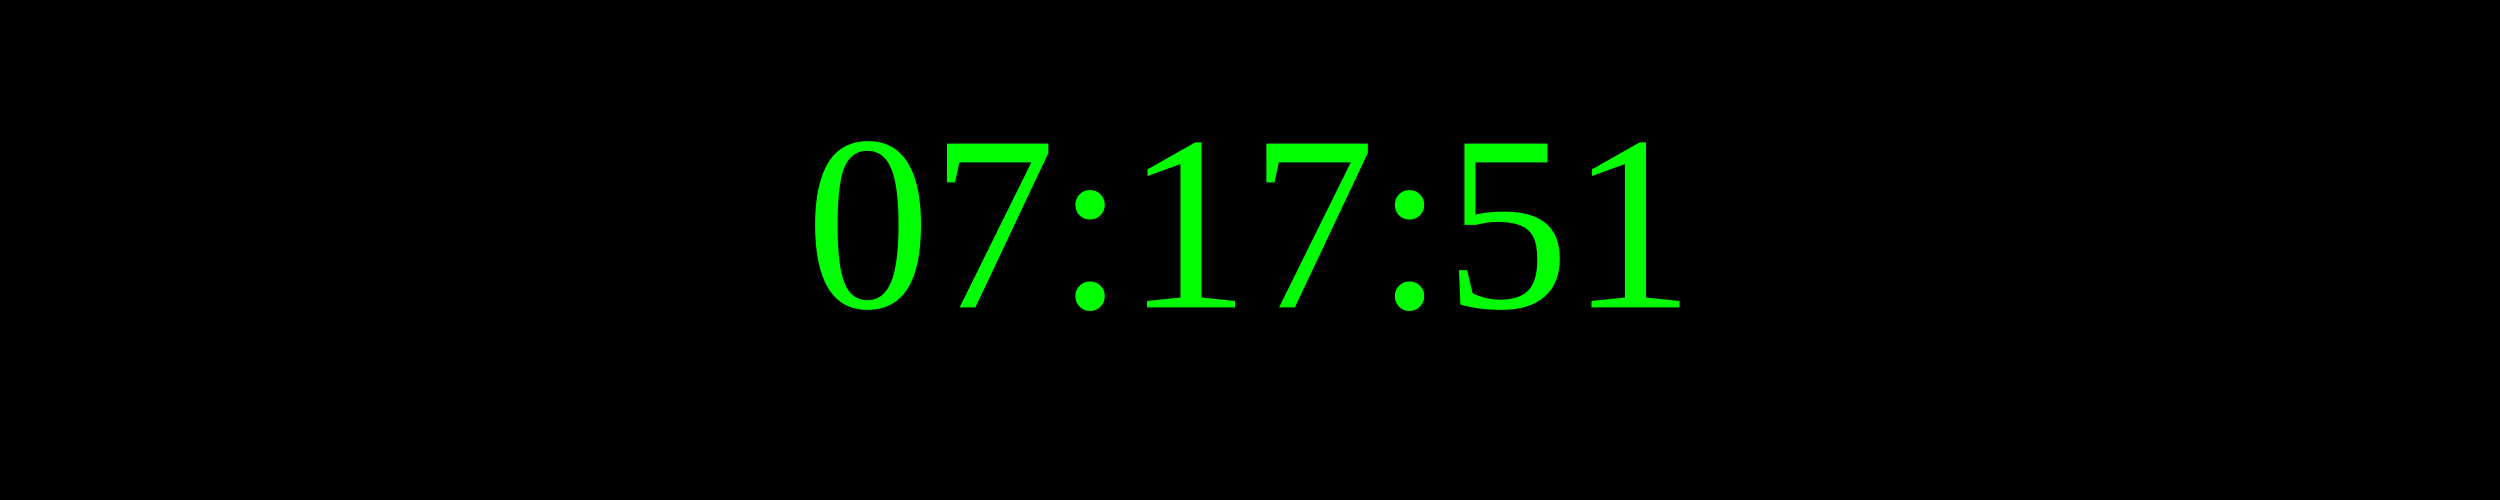
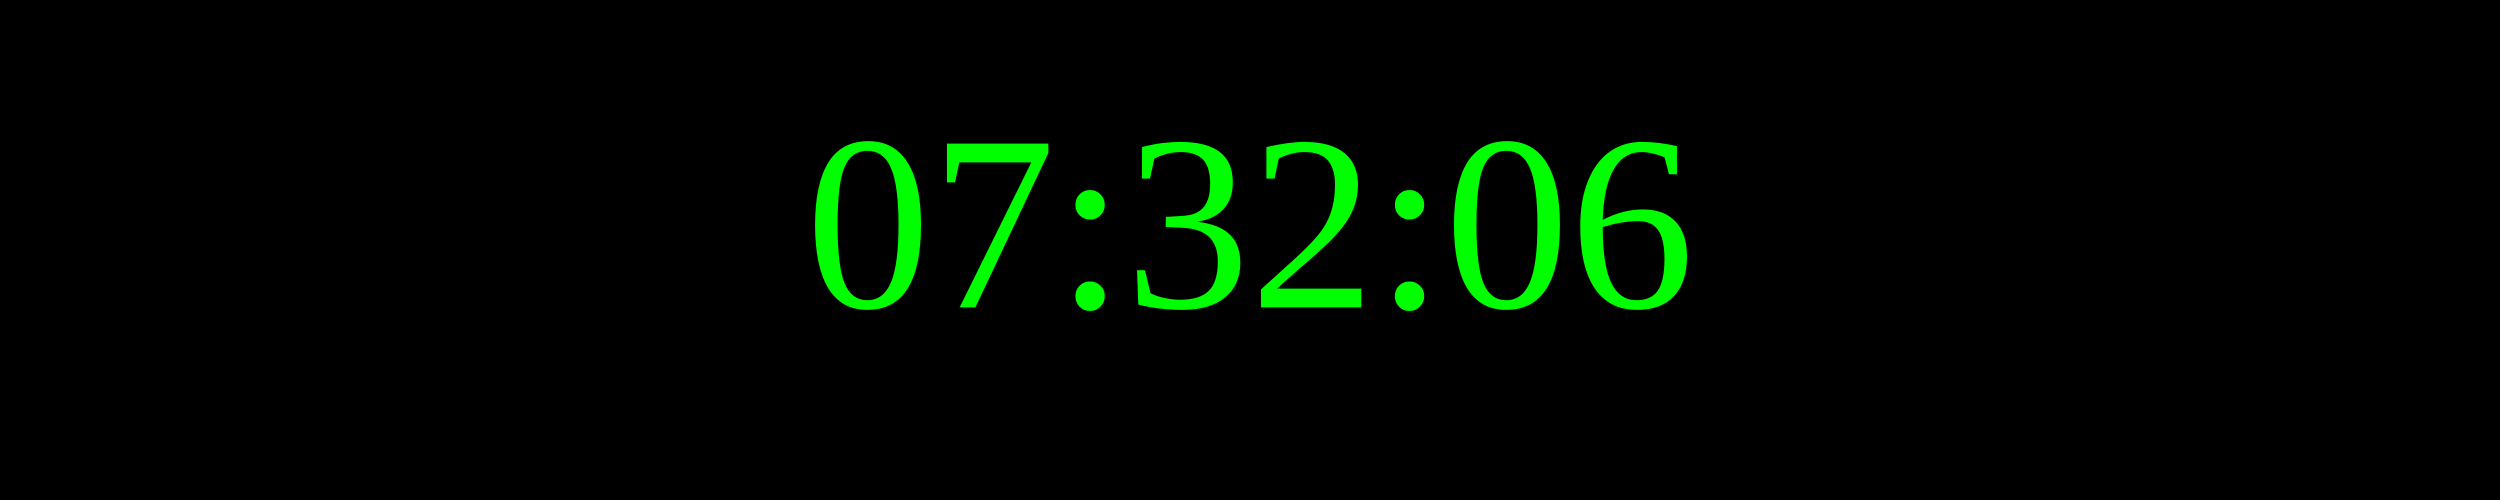
<svg xmlns="http://www.w3.org/2000/svg" width="250" height="50">
  <rect width="100%" height="100%" fill="black" />
  <text x="50%" y="50%" font-size="25" fill="lime" text-anchor="middle" dominant-baseline="middle">
- 07:17:51
+ 07:32:06
</text>
</svg>
